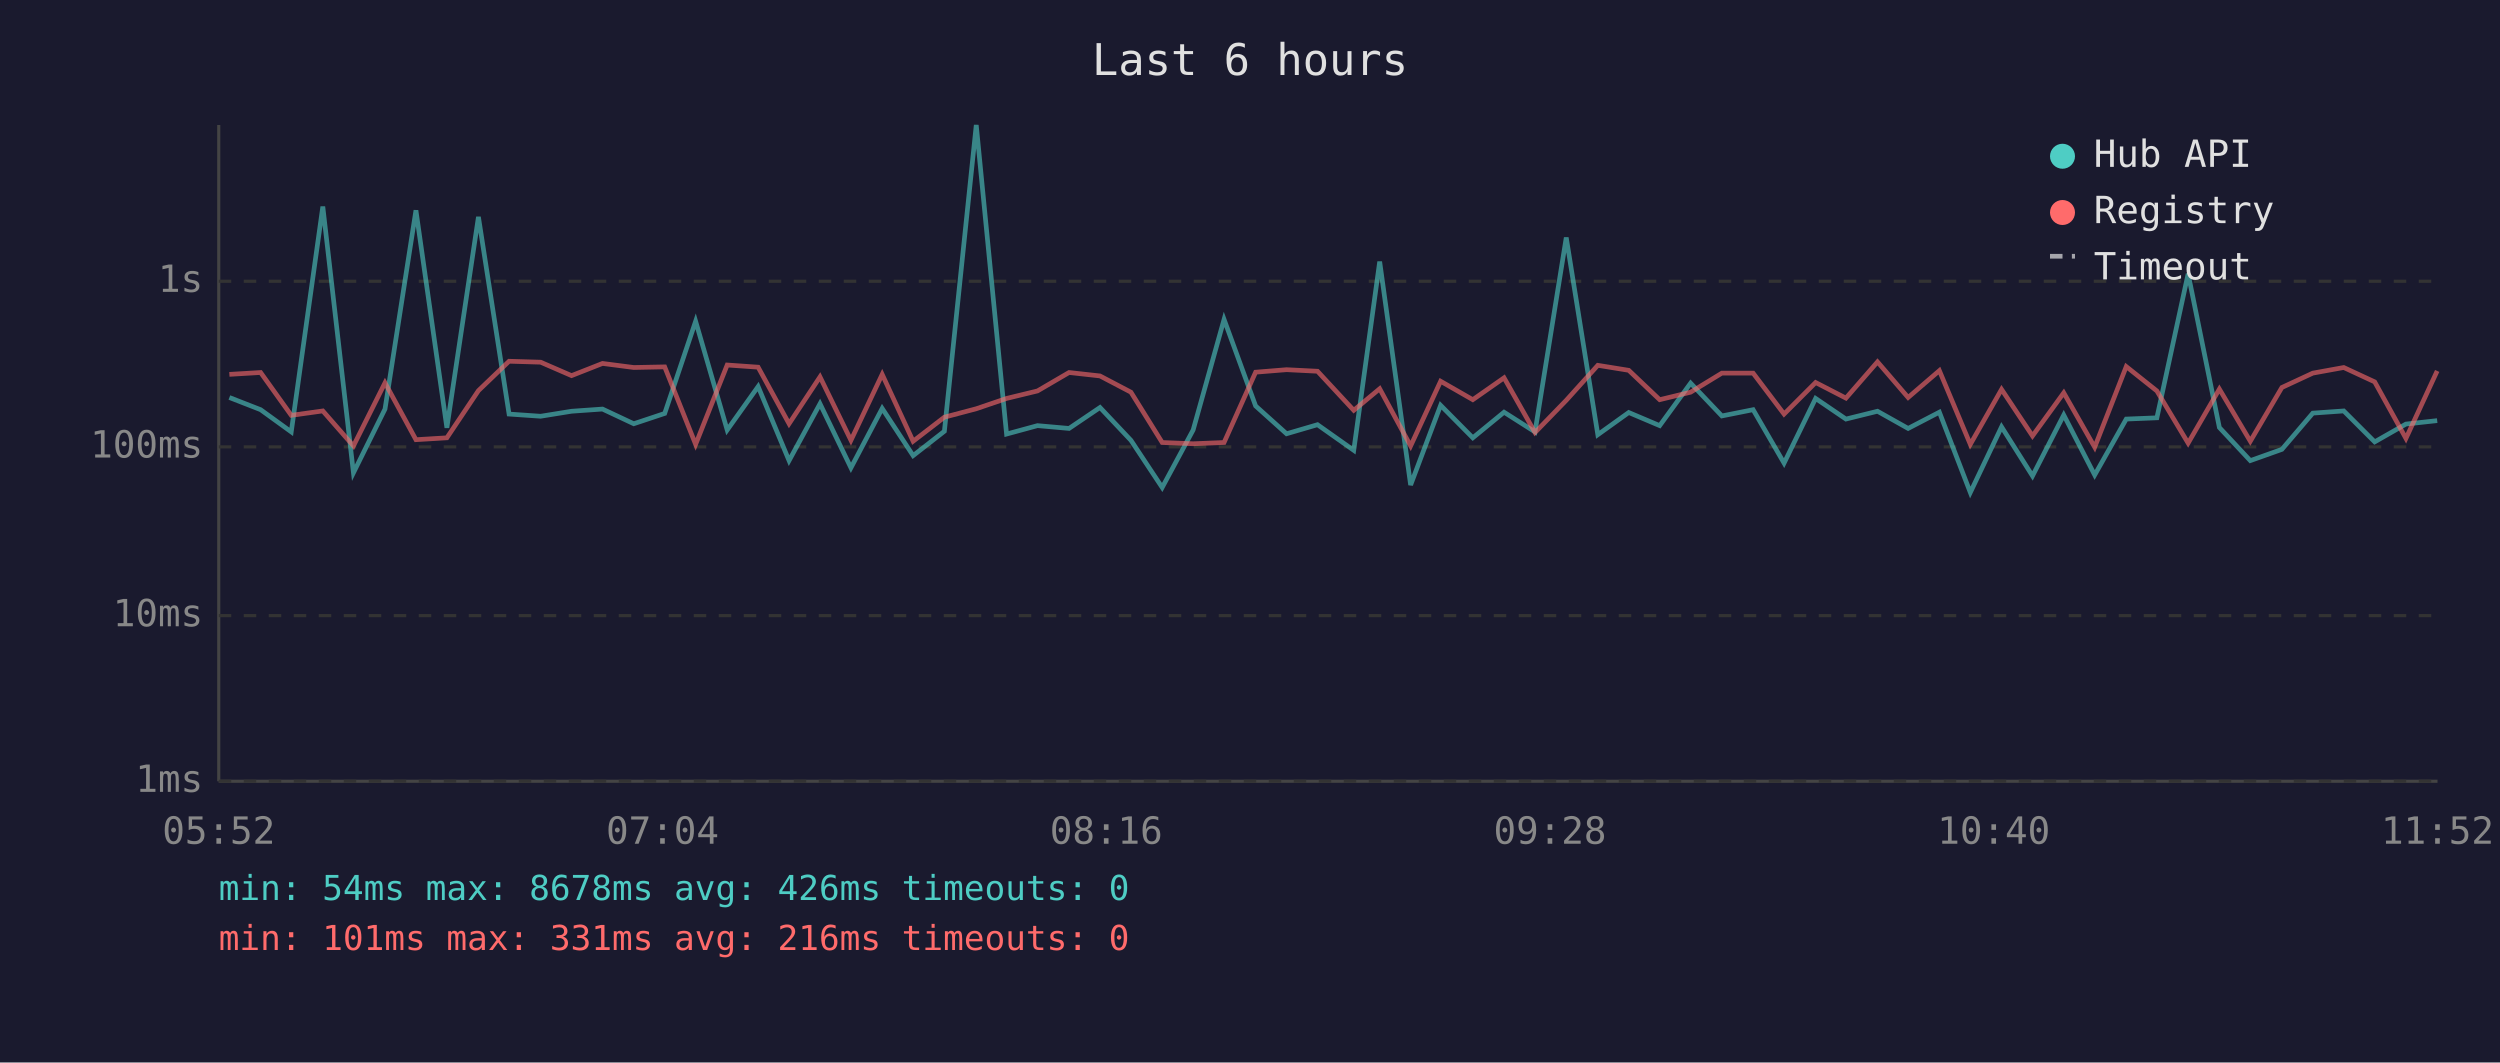
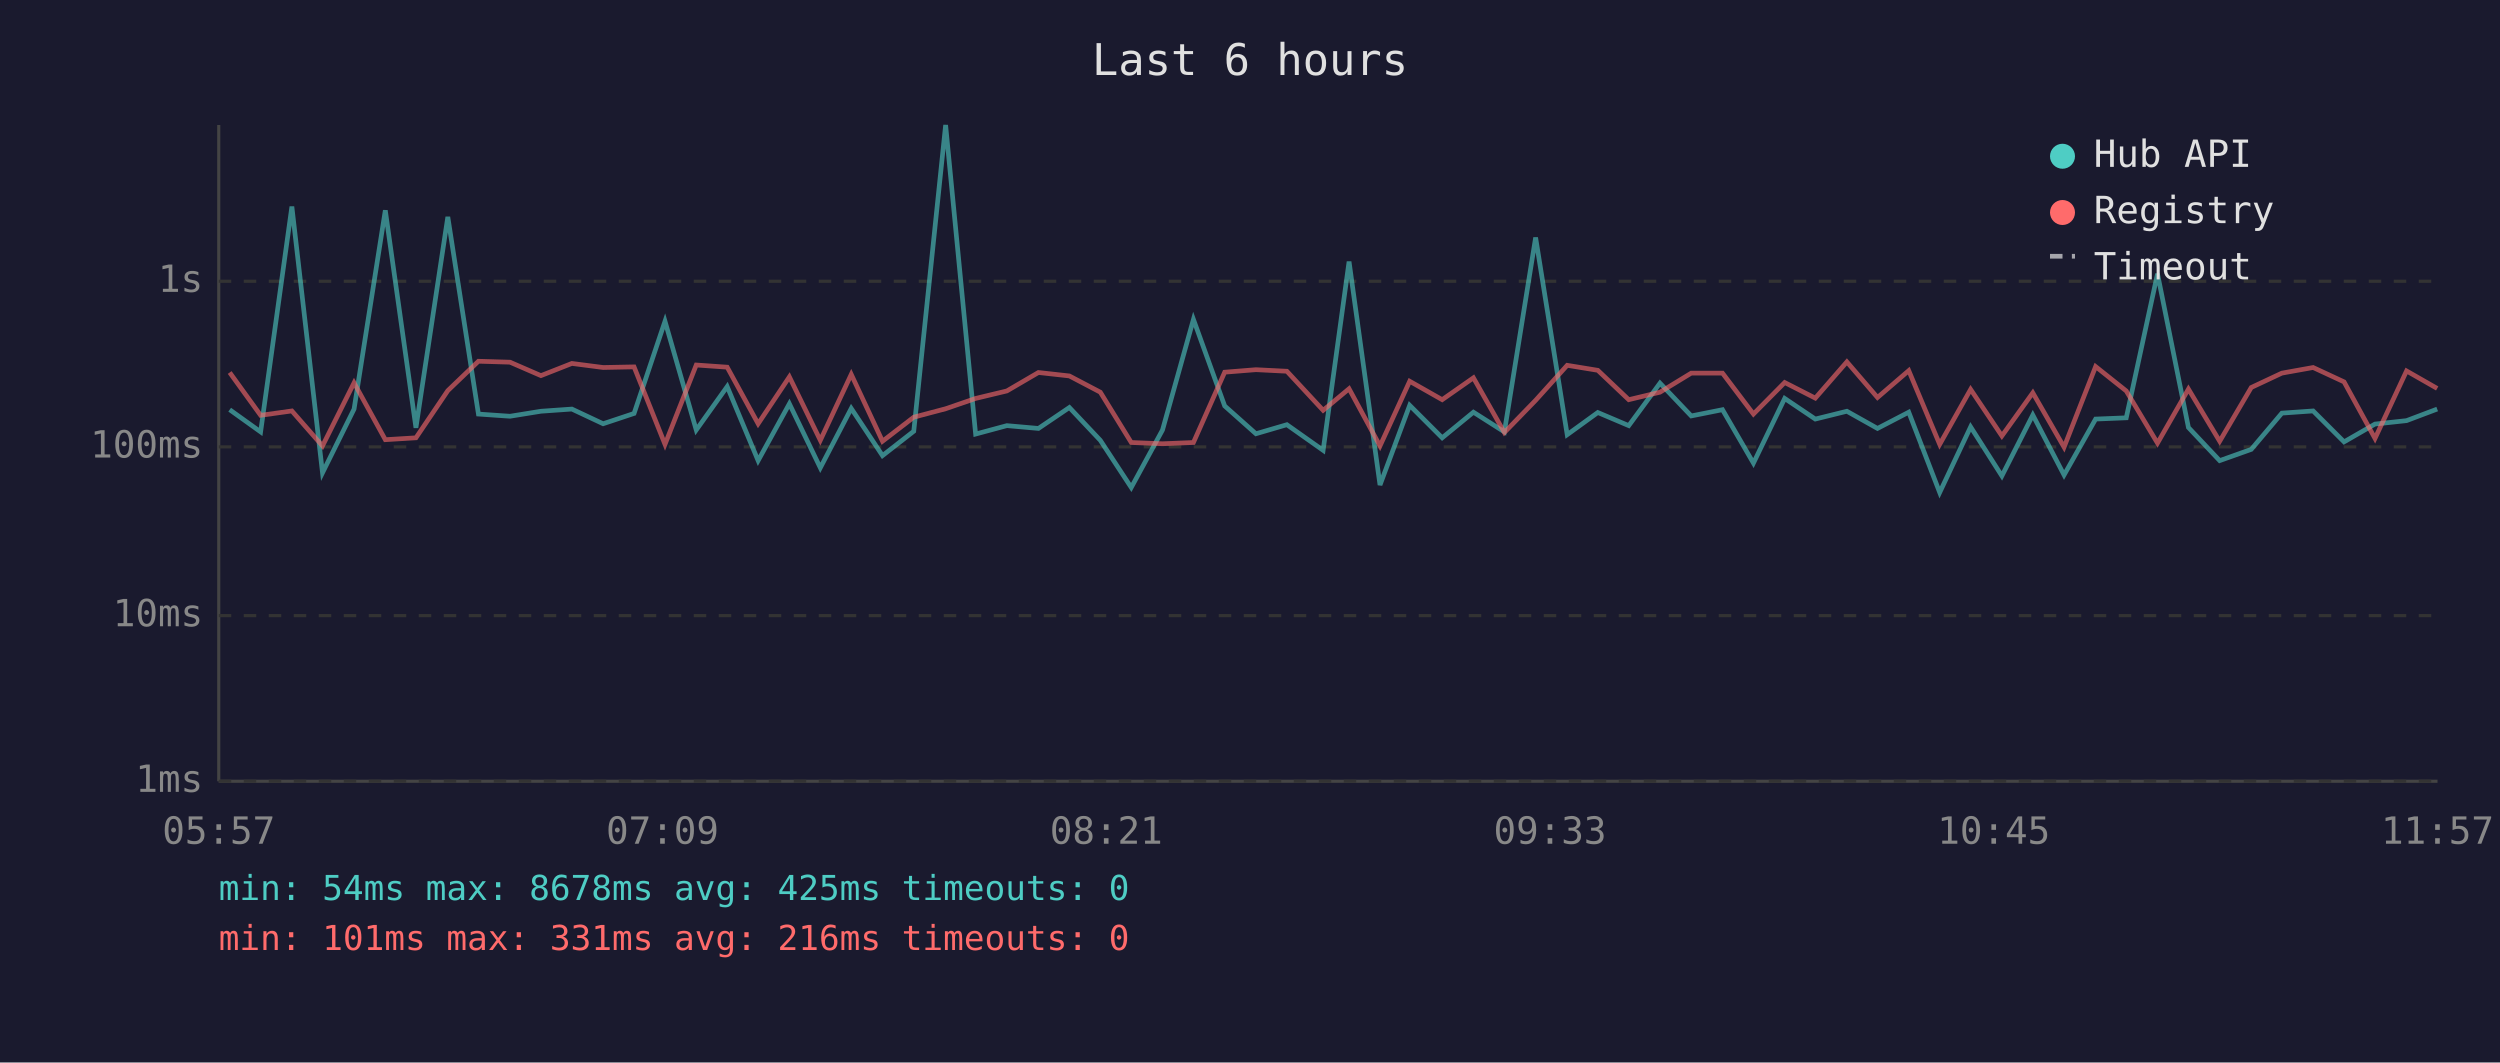
<svg xmlns="http://www.w3.org/2000/svg" viewBox="0 0 800 340" font-family="monospace" font-size="12">
  <rect width="800" height="340" fill="#1a1a2e" />
  <text x="400" y="24" fill="#e0e0e0" font-size="14" text-anchor="middle">Last 6 hours</text>
  <line x1="70" y1="40" x2="70" y2="250" stroke="#444" stroke-width="1" />
  <line x1="70" y1="250" x2="780" y2="250" stroke="#444" stroke-width="1" />
  <line x1="70" y1="250" x2="780" y2="250" stroke="#333" stroke-width="1" stroke-dasharray="4" />
  <text x="65" y="250" fill="#888" text-anchor="end" dominant-baseline="middle">1ms</text>
  <line x1="70" y1="197" x2="780" y2="197" stroke="#333" stroke-width="1" stroke-dasharray="4" />
  <text x="65" y="197" fill="#888" text-anchor="end" dominant-baseline="middle">10ms</text>
  <line x1="70" y1="143" x2="780" y2="143" stroke="#333" stroke-width="1" stroke-dasharray="4" />
  <text x="65" y="143" fill="#888" text-anchor="end" dominant-baseline="middle">100ms</text>
  <line x1="70" y1="90" x2="780" y2="90" stroke="#333" stroke-width="1" stroke-dasharray="4" />
  <text x="65" y="90" fill="#888" text-anchor="end" dominant-baseline="middle">1s</text>
-   <text x="70" y="270" fill="#888" text-anchor="middle">05:52</text>
-   <text x="212" y="270" fill="#888" text-anchor="middle">07:04</text>
-   <text x="354" y="270" fill="#888" text-anchor="middle">08:16</text>
-   <text x="496" y="270" fill="#888" text-anchor="middle">09:28</text>
-   <text x="638" y="270" fill="#888" text-anchor="middle">10:40</text>
-   <text x="780" y="270" fill="#888" text-anchor="middle">11:52</text>
-   <polyline points="73.4,127.2 83.4,131.1 93.2,138.2 103.3,66.1 113.1,151.3 123.2,130.9 133.1,67.3 143.0,136.9 153.1,69.4 162.9,132.5 173.0,133.2 182.9,131.6 192.8,130.9 202.8,135.6 212.7,132.3 222.6,102.8 232.7,137.6 242.6,123.7 252.5,147.4 262.4,129.2 272.3,149.7 282.3,130.7 292.2,145.8 302.2,138.0 312.4,40.0 322.1,138.9 332.0,136.2 342.1,137.1 352.0,130.4 361.9,140.9 371.9,156.0 381.8,137.6 391.7,102.2 401.8,129.9 411.7,138.8 421.6,135.9 433.2,144.1 441.5,83.7 451.4,155.2 461.0,129.7 471.3,140.1 481.3,131.9 491.2,138.2 501.2,76.0 511.3,139.1 521.2,132.0 531.1,136.2 541.0,122.6 551.0,133.1 561.0,131.1 570.9,148.2 581.0,127.5 590.7,134.1 600.8,131.6 610.6,137.1 620.6,131.9 630.5,157.6 640.5,136.6 650.4,152.3 660.4,132.8 670.3,152.0 680.4,134.1 690.2,133.7 700.2,87.6 710.2,136.8 720.1,147.4 730.2,143.8 740.1,132.2 750.0,131.5 759.9,141.4 769.9,135.7 779.9,134.6" fill="none" stroke="#4ecdc4" stroke-width="1.5" opacity="0.6" />
-   <polyline points="73.4,119.8 83.4,119.2 93.2,132.9 103.3,131.5 113.1,142.7 123.2,122.5 133.1,140.7 143.0,140.1 153.1,125.0 162.9,115.6 173.0,115.9 182.9,120.2 192.8,116.3 202.8,117.6 212.7,117.4 222.6,142.2 232.7,116.8 242.6,117.5 252.5,135.6 262.4,120.6 272.3,140.9 282.3,119.8 292.2,141.2 302.2,133.5 312.4,130.8 322.1,127.5 332.0,125.1 342.1,119.2 352.0,120.3 361.9,125.5 371.9,141.6 381.8,142.0 391.7,141.6 401.8,119.1 411.7,118.3 421.6,118.8 433.2,131.3 441.5,124.4 451.4,142.7 461.0,122.0 471.3,127.9 481.3,120.9 491.2,138.4 501.2,128.1 511.3,116.9 521.2,118.5 531.1,127.9 541.0,125.5 551.0,119.4 561.0,119.4 570.9,132.5 581.0,122.4 590.7,127.4 600.8,115.8 610.6,127.2 620.6,118.6 630.5,142.2 640.5,124.6 650.4,139.5 660.4,125.7 670.3,143.1 680.4,117.3 690.2,125.1 700.2,141.8 710.2,124.5 720.1,141.2 730.2,124.0 740.1,119.4 750.0,117.6 759.9,122.2 769.9,140.3 779.9,118.7" fill="none" stroke="#ff6b6b" stroke-width="1.5" opacity="0.6" />
+   <text x="70" y="270" fill="#888" text-anchor="middle">05:57</text>
+   <text x="212" y="270" fill="#888" text-anchor="middle">07:09</text>
+   <text x="354" y="270" fill="#888" text-anchor="middle">08:21</text>
+   <text x="496" y="270" fill="#888" text-anchor="middle">09:33</text>
+   <text x="638" y="270" fill="#888" text-anchor="middle">10:45</text>
+   <text x="780" y="270" fill="#888" text-anchor="middle">11:57</text>
+   <polyline points="73.5,131.1 83.4,138.2 93.4,66.1 103.2,151.3 113.3,130.9 123.3,67.3 133.1,136.9 143.3,69.4 153.1,132.5 163.2,133.2 173.1,131.6 183.0,130.9 193.0,135.6 202.9,132.3 212.8,102.8 222.8,137.6 232.7,123.7 242.6,147.4 252.6,129.2 262.5,149.7 272.4,130.7 282.4,145.8 292.4,138.0 302.6,40.0 312.2,138.9 322.2,136.2 332.3,137.1 342.2,130.4 352.1,140.9 362.0,156.0 372.0,137.6 381.9,102.2 391.9,129.9 401.9,138.8 411.8,135.9 423.4,144.1 431.7,83.7 441.6,155.2 451.1,129.7 461.5,140.1 471.5,131.9 481.4,138.2 491.4,76.0 501.5,139.1 511.3,132.0 521.2,136.2 531.2,122.6 541.2,133.1 551.2,131.1 561.1,148.2 571.1,127.5 580.9,134.1 591.0,131.6 600.8,137.1 610.8,131.9 620.7,157.6 630.6,136.6 640.6,152.3 650.5,132.8 660.5,152.0 670.6,134.1 680.4,133.7 690.4,87.6 700.3,136.8 710.3,147.4 720.4,143.8 730.2,132.2 740.2,131.5 750.1,141.4 760.0,135.7 770.1,134.6 779.9,130.9" fill="none" stroke="#4ecdc4" stroke-width="1.5" opacity="0.6" />
+   <polyline points="73.5,119.2 83.4,132.9 93.4,131.5 103.2,142.7 113.3,122.5 123.3,140.7 133.1,140.1 143.3,125.0 153.1,115.6 163.2,115.9 173.1,120.2 183.0,116.3 193.0,117.6 202.9,117.4 212.8,142.2 222.8,116.8 232.7,117.5 242.6,135.6 252.6,120.6 262.5,140.9 272.4,119.8 282.4,141.2 292.4,133.5 302.6,130.8 312.2,127.5 322.2,125.1 332.3,119.2 342.2,120.3 352.1,125.5 362.0,141.6 372.0,142.0 381.9,141.6 391.9,119.1 401.9,118.3 411.8,118.8 423.4,131.3 431.7,124.4 441.6,142.7 451.1,122.0 461.5,127.9 471.5,120.9 481.4,138.4 491.4,128.1 501.5,116.9 511.3,118.5 521.2,127.9 531.2,125.5 541.2,119.4 551.2,119.4 561.1,132.5 571.1,122.4 580.9,127.4 591.0,115.8 600.8,127.2 610.8,118.6 620.7,142.2 630.6,124.6 640.6,139.5 650.5,125.7 660.5,143.1 670.6,117.3 680.4,125.1 690.4,141.8 700.3,124.5 710.3,141.2 720.4,124.0 730.2,119.4 740.2,117.6 750.1,122.2 760.0,140.3 770.1,118.7 779.9,124.3" fill="none" stroke="#ff6b6b" stroke-width="1.5" opacity="0.6" />
  <circle cx="660" cy="50" r="4" fill="#4ecdc4" />
  <text x="670" y="50" fill="#e0e0e0" dominant-baseline="middle">Hub API</text>
  <circle cx="660" cy="68" r="4" fill="#ff6b6b" />
  <text x="670" y="68" fill="#e0e0e0" dominant-baseline="middle">Registry</text>
  <line x1="656" y1="82" x2="664" y2="82" stroke="#e0e0e0" stroke-width="1.5" stroke-dasharray="4,3" opacity="0.7" />
  <text x="670" y="86" fill="#e0e0e0" dominant-baseline="middle">Timeout</text>
-   <text x="70" y="288" fill="#4ecdc4" font-size="11">min: 54ms  max: 8678ms  avg: 426ms  timeouts: 0</text>
+   <text x="70" y="288" fill="#4ecdc4" font-size="11">min: 54ms  max: 8678ms  avg: 425ms  timeouts: 0</text>
  <text x="70" y="304" fill="#ff6b6b" font-size="11">min: 101ms  max: 331ms  avg: 216ms  timeouts: 0</text>
</svg>
